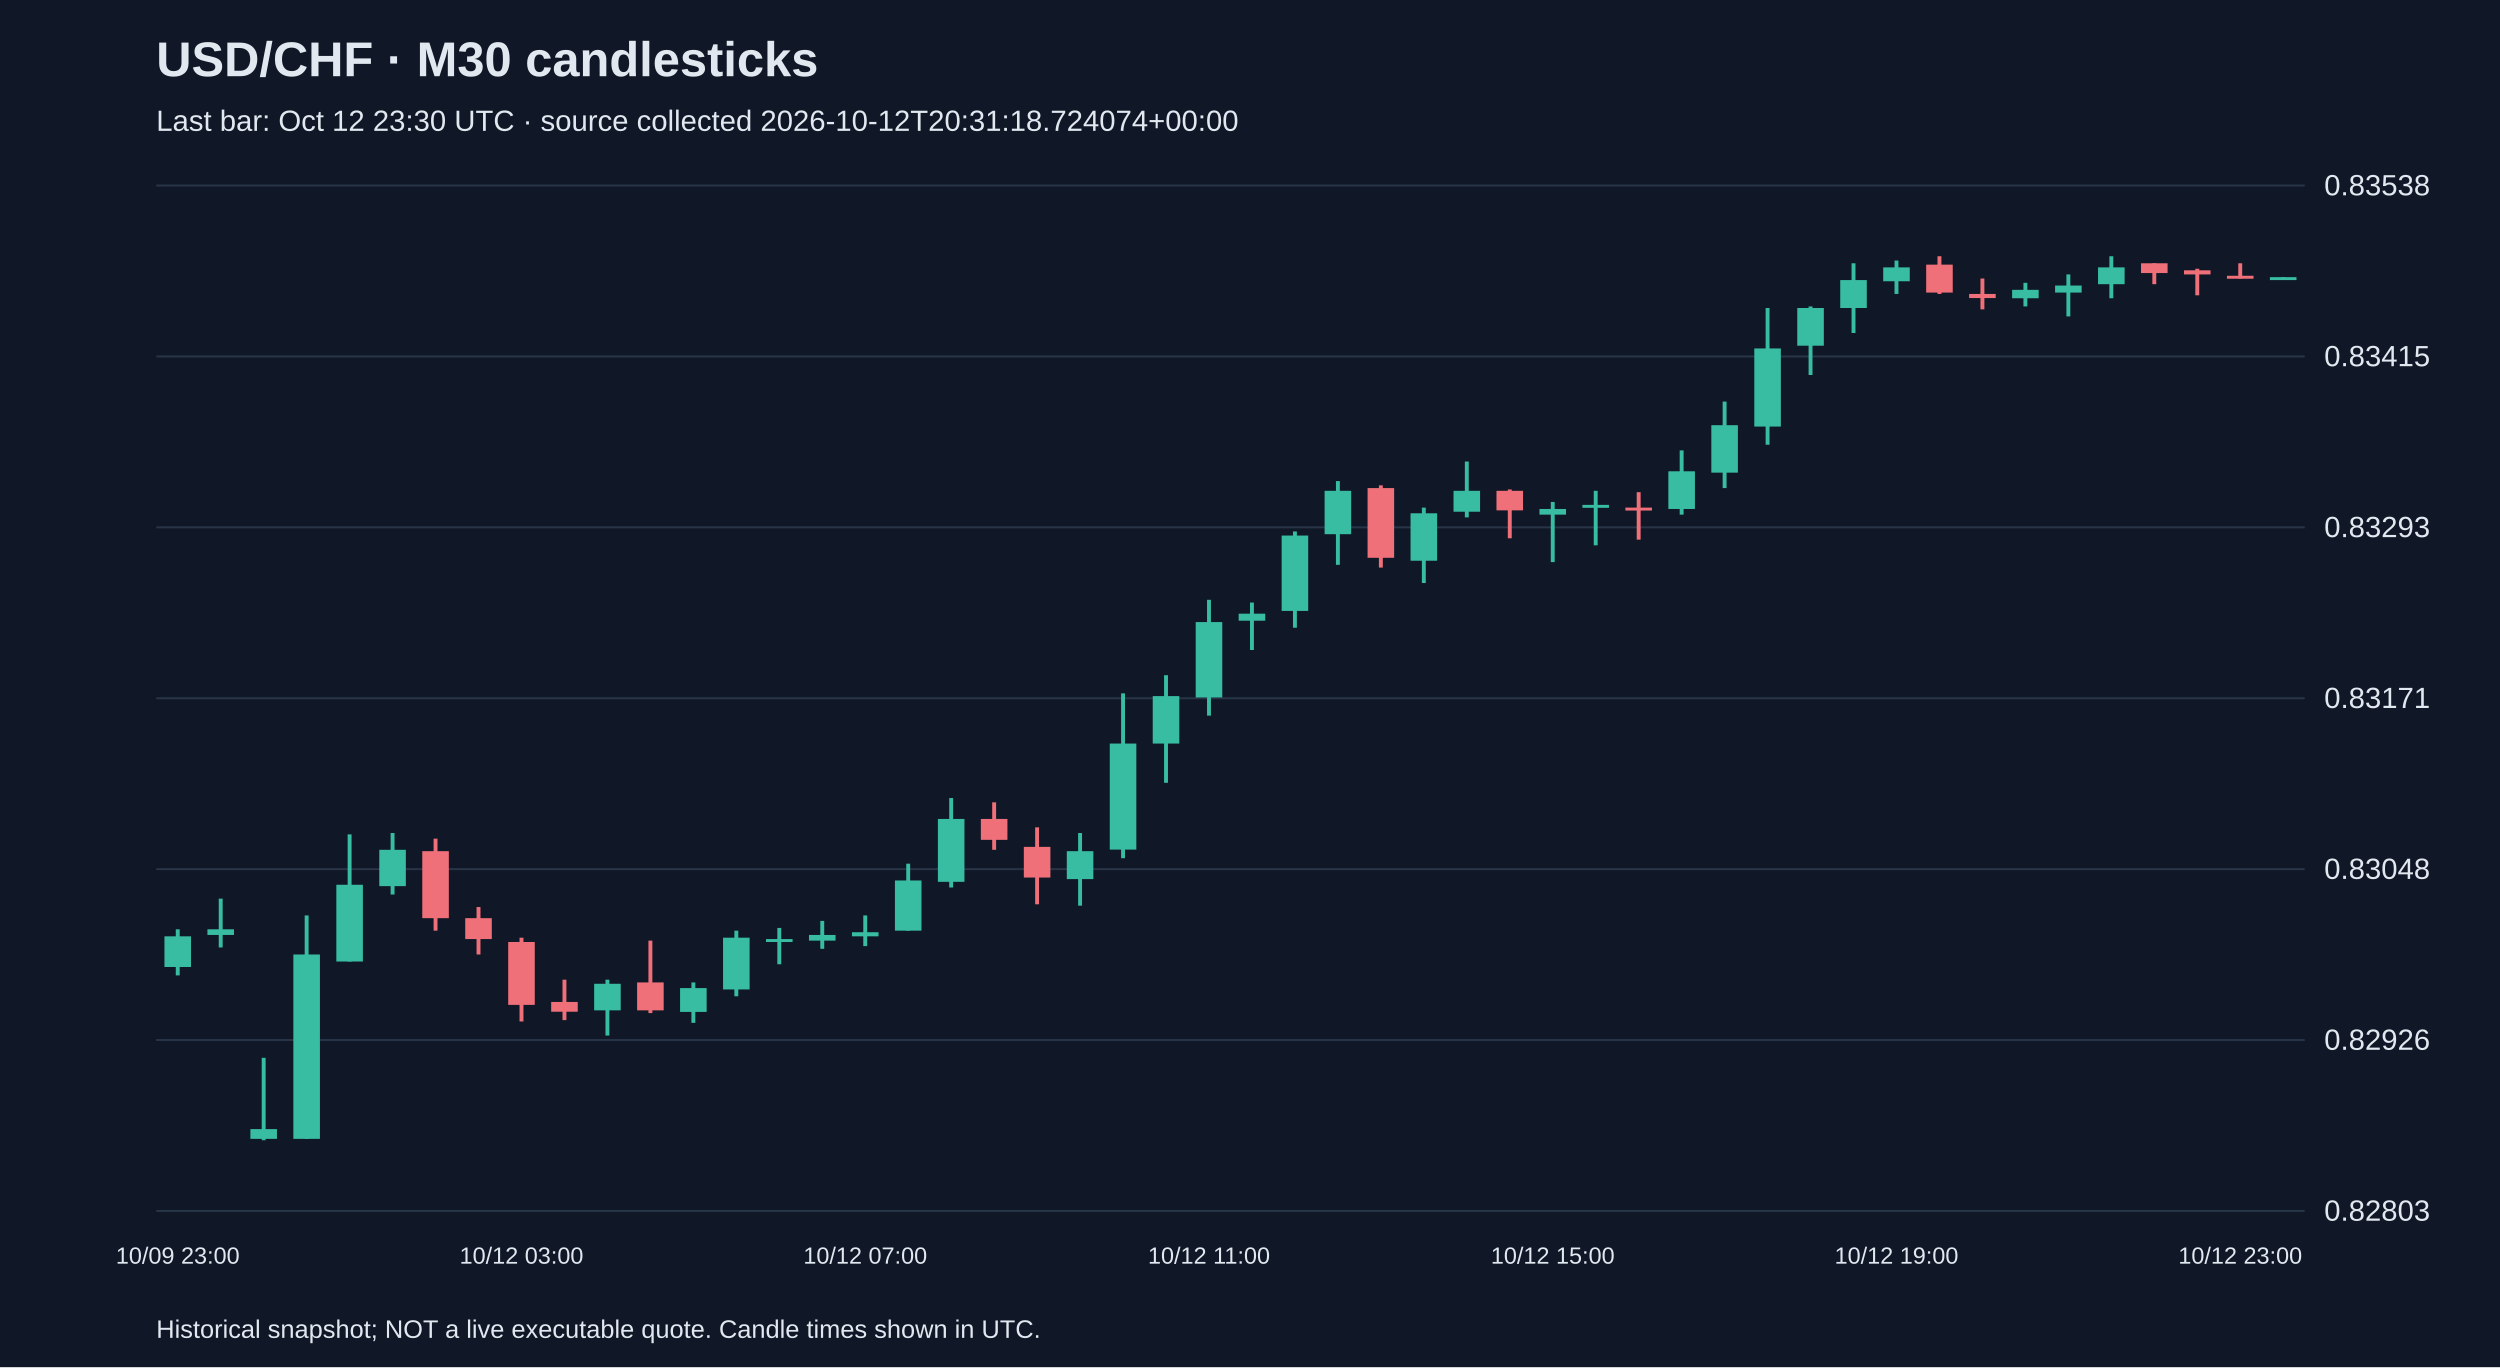
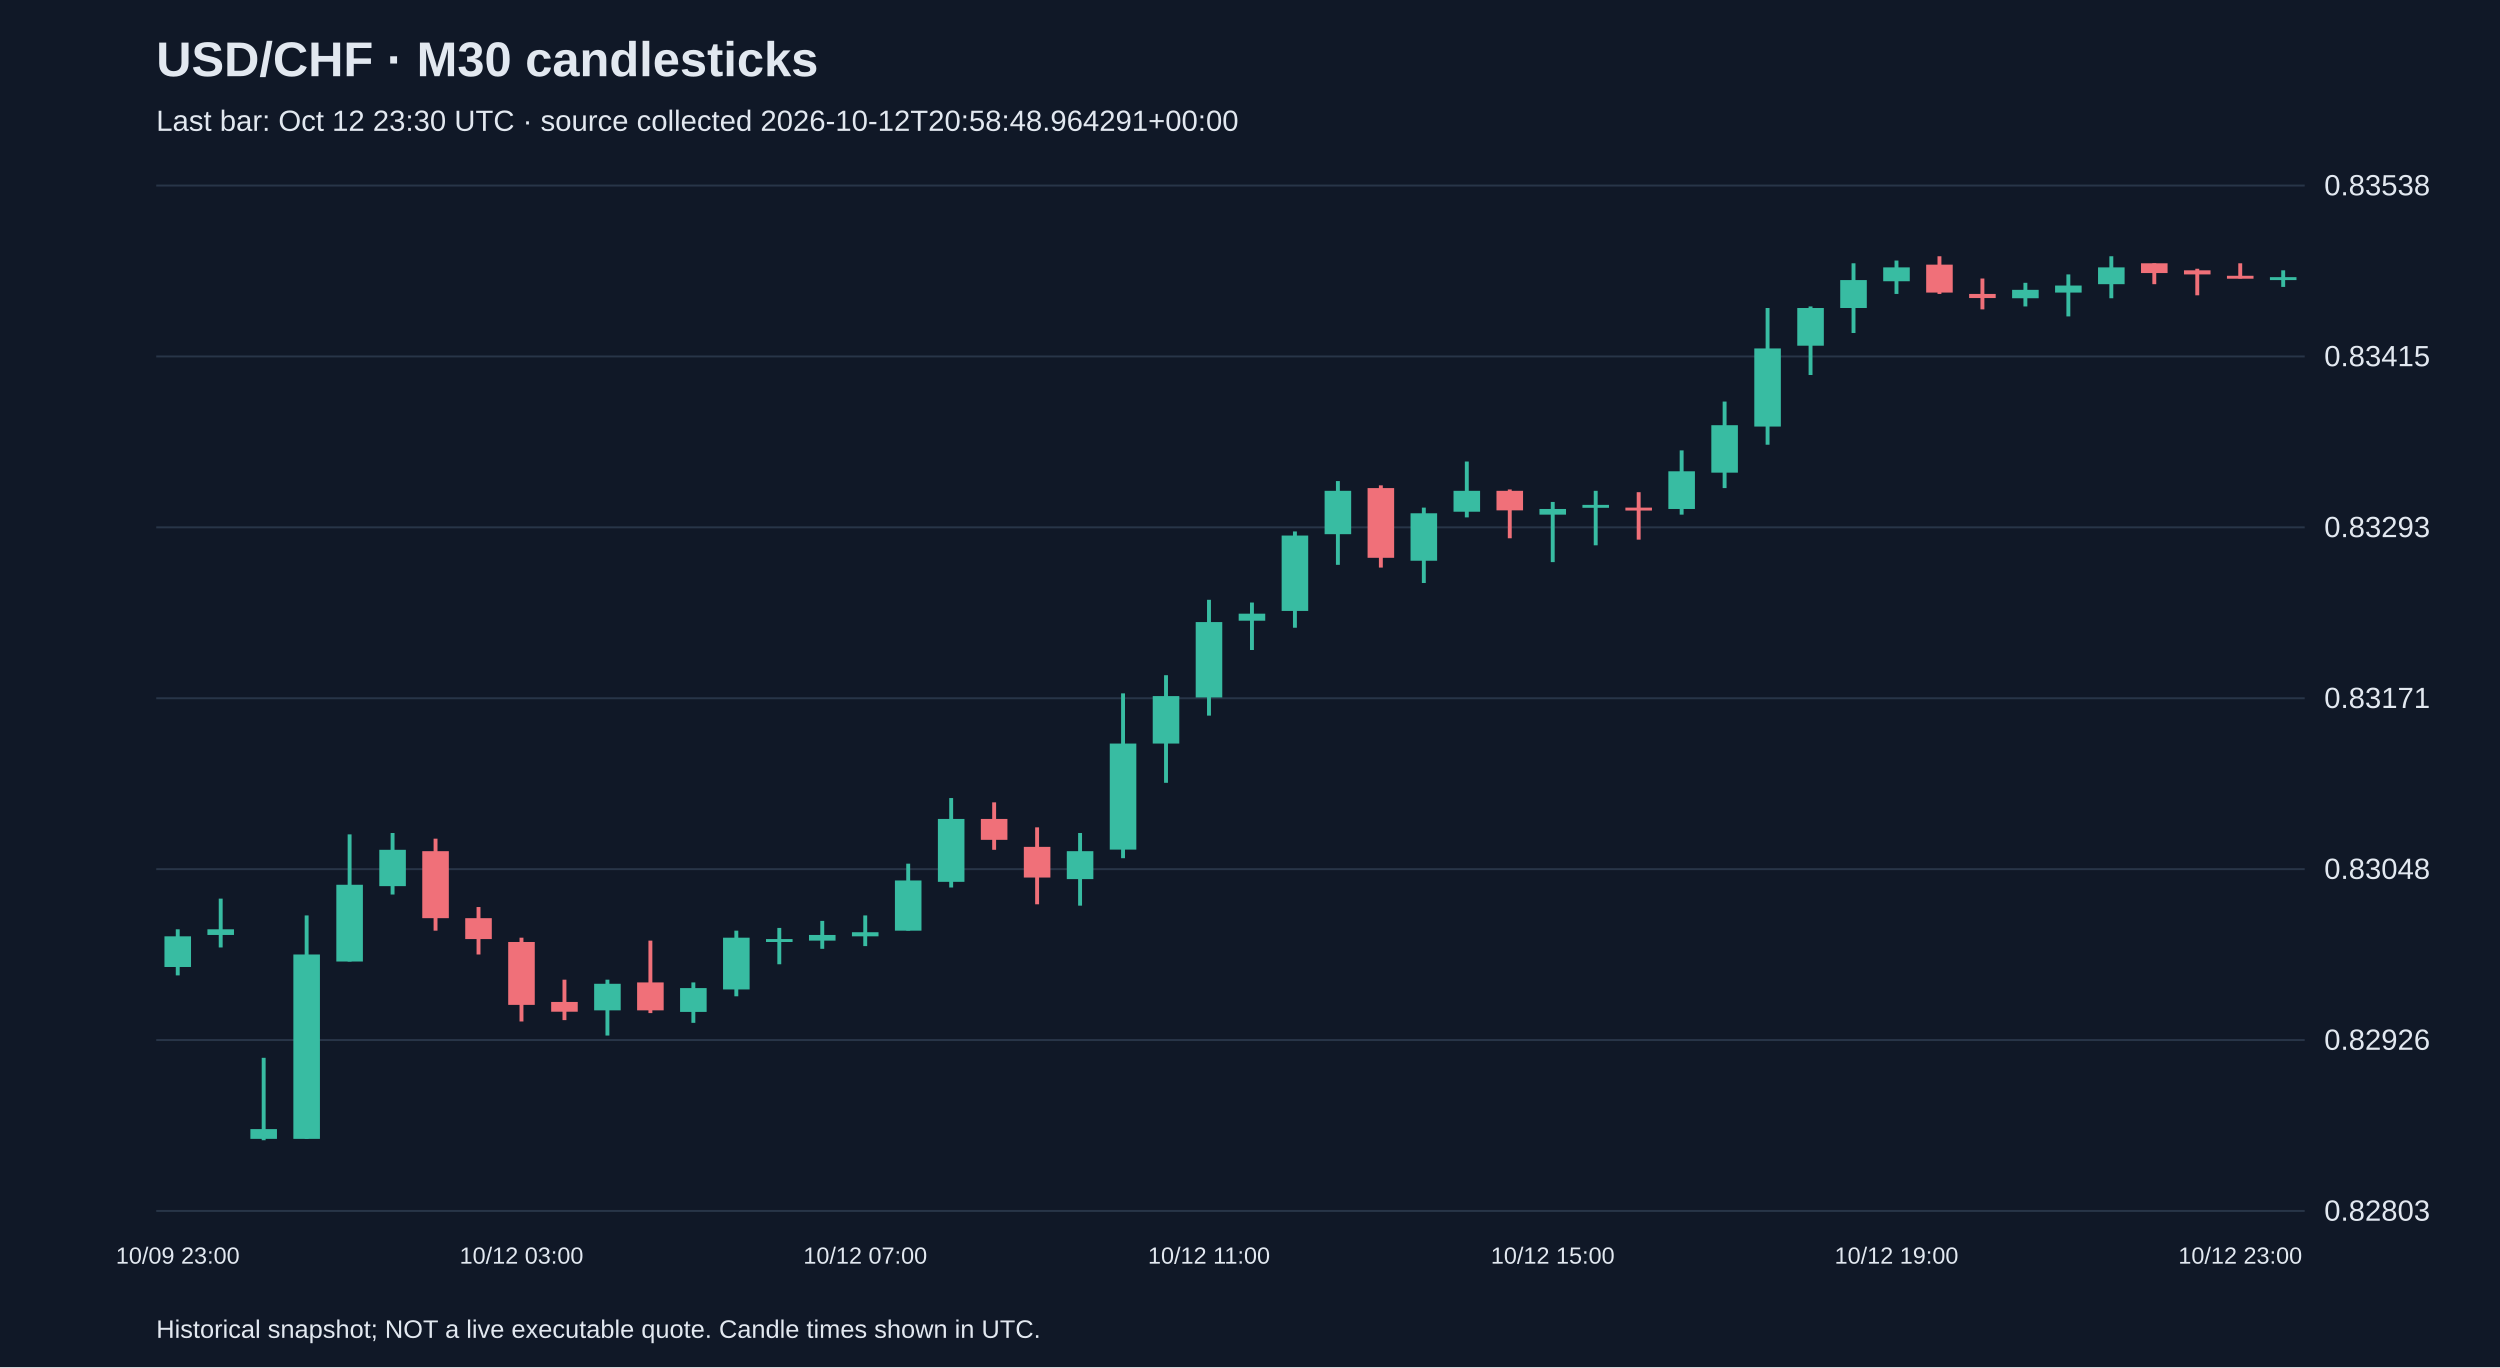
<svg xmlns="http://www.w3.org/2000/svg" viewBox="0 0 1280 700">
  <rect width="100%" height="100%" fill="#101827" />
  <style>text{font-family:Arial,sans-serif;fill:#e2e8f0}</style>
  <text x="80" y="39" font-size="25" font-weight="bold">USD/CHF · M30 candlesticks</text>
-   <text x="80" y="67" font-size="15" fill="#a6b1c5">Last bar: Oct 12 23:30 UTC · source collected 2026-10-12T20:31:18.724074+00:00</text>
+   <text x="80" y="67" font-size="15" fill="#a6b1c5">Last bar: Oct 12 23:30 UTC · source collected 2026-10-12T20:58:48.964291+00:00</text>
  <line x1="80" y1="620.0" x2="1180" y2="620.0" stroke="#283548" />
  <text x="1190" y="625.0" font-size="15">0.82803</text>
  <line x1="80" y1="532.5" x2="1180" y2="532.5" stroke="#283548" />
  <text x="1190" y="537.5" font-size="15">0.82926</text>
  <line x1="80" y1="445.0" x2="1180" y2="445.0" stroke="#283548" />
  <text x="1190" y="450.0" font-size="15">0.83048</text>
  <line x1="80" y1="357.5" x2="1180" y2="357.5" stroke="#283548" />
  <text x="1190" y="362.5" font-size="15">0.83171</text>
  <line x1="80" y1="270.0" x2="1180" y2="270.0" stroke="#283548" />
  <text x="1190" y="275.0" font-size="15">0.83293</text>
  <line x1="80" y1="182.5" x2="1180" y2="182.5" stroke="#283548" />
  <text x="1190" y="187.5" font-size="15">0.83415</text>
  <line x1="80" y1="95.0" x2="1180" y2="95.0" stroke="#283548" />
  <text x="1190" y="100.0" font-size="15">0.83538</text>
  <line x1="91.0" y1="475.8" x2="91.0" y2="499.4" stroke="#38bca2" stroke-width="2" />
  <rect x="84.2" y="479.4" width="13.6" height="15.7" fill="#38bca2" />
  <text x="91.0" y="647" text-anchor="middle" font-size="12">10/09 23:00</text>
  <line x1="113.0" y1="460.1" x2="113.0" y2="485.1" stroke="#38bca2" stroke-width="2" />
  <rect x="106.2" y="475.8" width="13.6" height="2.9" fill="#38bca2" />
  <line x1="135.0" y1="541.6" x2="135.0" y2="583.8" stroke="#38bca2" stroke-width="2" />
  <rect x="128.2" y="578.1" width="13.6" height="5.0" fill="#38bca2" />
  <line x1="157.0" y1="468.7" x2="157.0" y2="583.1" stroke="#38bca2" stroke-width="2" />
  <rect x="150.2" y="488.7" width="13.6" height="94.4" fill="#38bca2" />
  <line x1="179.0" y1="427.2" x2="179.0" y2="492.3" stroke="#38bca2" stroke-width="2" />
  <rect x="172.2" y="453.0" width="13.6" height="39.3" fill="#38bca2" />
  <line x1="201.0" y1="426.5" x2="201.0" y2="458.0" stroke="#38bca2" stroke-width="2" />
  <rect x="194.2" y="435.1" width="13.6" height="18.6" fill="#38bca2" />
  <line x1="223.0" y1="429.4" x2="223.0" y2="476.5" stroke="#f07079" stroke-width="2" />
  <rect x="216.2" y="435.8" width="13.6" height="34.3" fill="#f07079" />
  <line x1="245.0" y1="464.4" x2="245.0" y2="488.7" stroke="#f07079" stroke-width="2" />
  <rect x="238.2" y="470.1" width="13.6" height="10.7" fill="#f07079" />
  <line x1="267.0" y1="480.1" x2="267.0" y2="523.0" stroke="#f07079" stroke-width="2" />
  <rect x="260.2" y="482.3" width="13.6" height="32.2" fill="#f07079" />
  <text x="267.0" y="647" text-anchor="middle" font-size="12">10/12 03:00</text>
  <line x1="289.0" y1="501.6" x2="289.0" y2="522.3" stroke="#f07079" stroke-width="2" />
  <rect x="282.2" y="513.0" width="13.6" height="5.0" fill="#f07079" />
  <line x1="311.0" y1="501.6" x2="311.0" y2="530.2" stroke="#38bca2" stroke-width="2" />
  <rect x="304.2" y="503.7" width="13.6" height="13.6" fill="#38bca2" />
  <line x1="333.0" y1="481.6" x2="333.0" y2="518.7" stroke="#f07079" stroke-width="2" />
  <rect x="326.2" y="503.0" width="13.6" height="14.3" fill="#f07079" />
  <line x1="355.0" y1="503.0" x2="355.0" y2="523.7" stroke="#38bca2" stroke-width="2" />
  <rect x="348.2" y="505.9" width="13.6" height="12.2" fill="#38bca2" />
  <line x1="377.0" y1="476.5" x2="377.0" y2="510.1" stroke="#38bca2" stroke-width="2" />
  <rect x="370.2" y="480.1" width="13.6" height="26.5" fill="#38bca2" />
  <line x1="399.0" y1="475.1" x2="399.0" y2="493.7" stroke="#38bca2" stroke-width="2" />
  <rect x="392.2" y="480.8" width="13.6" height="1.5" fill="#38bca2" />
  <line x1="421.0" y1="471.5" x2="421.0" y2="485.8" stroke="#38bca2" stroke-width="2" />
  <rect x="414.2" y="478.7" width="13.6" height="2.9" fill="#38bca2" />
  <line x1="443.0" y1="468.7" x2="443.0" y2="484.4" stroke="#38bca2" stroke-width="2" />
  <rect x="436.2" y="477.3" width="13.6" height="2.1" fill="#38bca2" />
  <text x="443.0" y="647" text-anchor="middle" font-size="12">10/12 07:00</text>
  <line x1="465.0" y1="442.2" x2="465.0" y2="476.5" stroke="#38bca2" stroke-width="2" />
  <rect x="458.2" y="450.8" width="13.6" height="25.7" fill="#38bca2" />
  <line x1="487.0" y1="408.6" x2="487.0" y2="454.4" stroke="#38bca2" stroke-width="2" />
  <rect x="480.2" y="419.3" width="13.6" height="32.2" fill="#38bca2" />
  <line x1="509.0" y1="410.8" x2="509.0" y2="435.1" stroke="#f07079" stroke-width="2" />
  <rect x="502.2" y="419.3" width="13.6" height="10.7" fill="#f07079" />
  <line x1="531.0" y1="423.6" x2="531.0" y2="463.0" stroke="#f07079" stroke-width="2" />
  <rect x="524.2" y="433.6" width="13.6" height="15.7" fill="#f07079" />
  <line x1="553.0" y1="426.5" x2="553.0" y2="463.7" stroke="#38bca2" stroke-width="2" />
  <rect x="546.2" y="435.8" width="13.6" height="14.3" fill="#38bca2" />
  <line x1="575.0" y1="355.0" x2="575.0" y2="439.4" stroke="#38bca2" stroke-width="2" />
  <rect x="568.2" y="380.7" width="13.6" height="54.3" fill="#38bca2" />
  <line x1="597.0" y1="345.7" x2="597.0" y2="400.8" stroke="#38bca2" stroke-width="2" />
  <rect x="590.2" y="356.4" width="13.6" height="24.3" fill="#38bca2" />
  <line x1="619.0" y1="307.1" x2="619.0" y2="366.4" stroke="#38bca2" stroke-width="2" />
  <rect x="612.2" y="318.5" width="13.6" height="38.6" fill="#38bca2" />
  <text x="619.0" y="647" text-anchor="middle" font-size="12">10/12 11:00</text>
  <line x1="641.0" y1="308.5" x2="641.0" y2="332.8" stroke="#38bca2" stroke-width="2" />
  <rect x="634.2" y="314.2" width="13.6" height="3.6" fill="#38bca2" />
  <line x1="663.0" y1="272.1" x2="663.0" y2="321.4" stroke="#38bca2" stroke-width="2" />
  <rect x="656.2" y="274.2" width="13.6" height="38.6" fill="#38bca2" />
  <line x1="685.0" y1="246.3" x2="685.0" y2="289.2" stroke="#38bca2" stroke-width="2" />
  <rect x="678.2" y="251.3" width="13.6" height="22.2" fill="#38bca2" />
  <line x1="707.0" y1="248.5" x2="707.0" y2="290.6" stroke="#f07079" stroke-width="2" />
  <rect x="700.2" y="249.9" width="13.6" height="35.7" fill="#f07079" />
  <line x1="729.0" y1="259.9" x2="729.0" y2="298.5" stroke="#38bca2" stroke-width="2" />
  <rect x="722.2" y="262.8" width="13.6" height="24.3" fill="#38bca2" />
  <line x1="751.0" y1="236.3" x2="751.0" y2="264.9" stroke="#38bca2" stroke-width="2" />
  <rect x="744.2" y="251.3" width="13.6" height="10.7" fill="#38bca2" />
  <line x1="773.0" y1="250.6" x2="773.0" y2="275.6" stroke="#f07079" stroke-width="2" />
  <rect x="766.2" y="251.3" width="13.6" height="10.0" fill="#f07079" />
  <line x1="795.0" y1="257.0" x2="795.0" y2="287.8" stroke="#38bca2" stroke-width="2" />
  <rect x="788.2" y="260.6" width="13.6" height="2.9" fill="#38bca2" />
  <text x="795.0" y="647" text-anchor="middle" font-size="12">10/12 15:00</text>
  <line x1="817.0" y1="251.3" x2="817.0" y2="279.2" stroke="#38bca2" stroke-width="2" />
  <rect x="810.2" y="258.5" width="13.6" height="1.5" fill="#38bca2" />
  <line x1="839.0" y1="252.0" x2="839.0" y2="276.3" stroke="#f07079" stroke-width="2" />
  <rect x="832.2" y="259.9" width="13.6" height="1.5" fill="#f07079" />
  <line x1="861.0" y1="230.6" x2="861.0" y2="263.5" stroke="#38bca2" stroke-width="2" />
  <rect x="854.2" y="241.3" width="13.6" height="19.3" fill="#38bca2" />
  <line x1="883.0" y1="205.6" x2="883.0" y2="249.9" stroke="#38bca2" stroke-width="2" />
  <rect x="876.2" y="217.7" width="13.6" height="24.3" fill="#38bca2" />
  <line x1="905.0" y1="157.7" x2="905.0" y2="227.7" stroke="#38bca2" stroke-width="2" />
  <rect x="898.2" y="178.4" width="13.6" height="40.0" fill="#38bca2" />
  <line x1="927.0" y1="156.9" x2="927.0" y2="192.0" stroke="#38bca2" stroke-width="2" />
  <rect x="920.2" y="157.7" width="13.6" height="19.3" fill="#38bca2" />
  <line x1="949.0" y1="134.8" x2="949.0" y2="170.5" stroke="#38bca2" stroke-width="2" />
  <rect x="942.2" y="143.4" width="13.6" height="14.3" fill="#38bca2" />
  <line x1="971.0" y1="133.4" x2="971.0" y2="150.5" stroke="#38bca2" stroke-width="2" />
  <rect x="964.2" y="136.9" width="13.6" height="7.1" fill="#38bca2" />
  <text x="971.0" y="647" text-anchor="middle" font-size="12">10/12 19:00</text>
  <line x1="993.0" y1="131.2" x2="993.0" y2="150.5" stroke="#f07079" stroke-width="2" />
  <rect x="986.2" y="135.5" width="13.6" height="14.3" fill="#f07079" />
  <line x1="1015.0" y1="142.6" x2="1015.0" y2="158.4" stroke="#f07079" stroke-width="2" />
  <rect x="1008.2" y="150.5" width="13.6" height="2.1" fill="#f07079" />
  <line x1="1037.0" y1="144.8" x2="1037.0" y2="156.9" stroke="#38bca2" stroke-width="2" />
  <rect x="1030.2" y="148.4" width="13.6" height="4.3" fill="#38bca2" />
  <line x1="1059.0" y1="140.5" x2="1059.0" y2="162.0" stroke="#38bca2" stroke-width="2" />
  <rect x="1052.2" y="146.2" width="13.6" height="3.6" fill="#38bca2" />
  <line x1="1081.0" y1="131.2" x2="1081.0" y2="152.7" stroke="#38bca2" stroke-width="2" />
  <rect x="1074.2" y="136.9" width="13.6" height="8.6" fill="#38bca2" />
  <line x1="1103.0" y1="134.8" x2="1103.0" y2="145.5" stroke="#f07079" stroke-width="2" />
  <rect x="1096.2" y="134.8" width="13.6" height="5.0" fill="#f07079" />
  <line x1="1125.0" y1="137.6" x2="1125.0" y2="151.2" stroke="#f07079" stroke-width="2" />
  <rect x="1118.2" y="138.4" width="13.6" height="2.1" fill="#f07079" />
  <line x1="1147.0" y1="134.8" x2="1147.0" y2="142.6" stroke="#f07079" stroke-width="2" />
  <rect x="1140.2" y="141.2" width="13.6" height="1.5" fill="#f07079" />
  <text x="1147.0" y="647" text-anchor="middle" font-size="12">10/12 23:00</text>
-   <line x1="1169.0" y1="141.9" x2="1169.0" y2="142.6" stroke="#38bca2" stroke-width="2" />
+   <line x1="1169.0" y1="138.4" x2="1169.0" y2="146.9" stroke="#38bca2" stroke-width="2" />
  <rect x="1162.2" y="141.9" width="13.6" height="1.5" fill="#38bca2" />
  <text x="80" y="685" font-size="13">Historical snapshot; NOT a live executable quote. Candle times shown in UTC.</text>
</svg>
